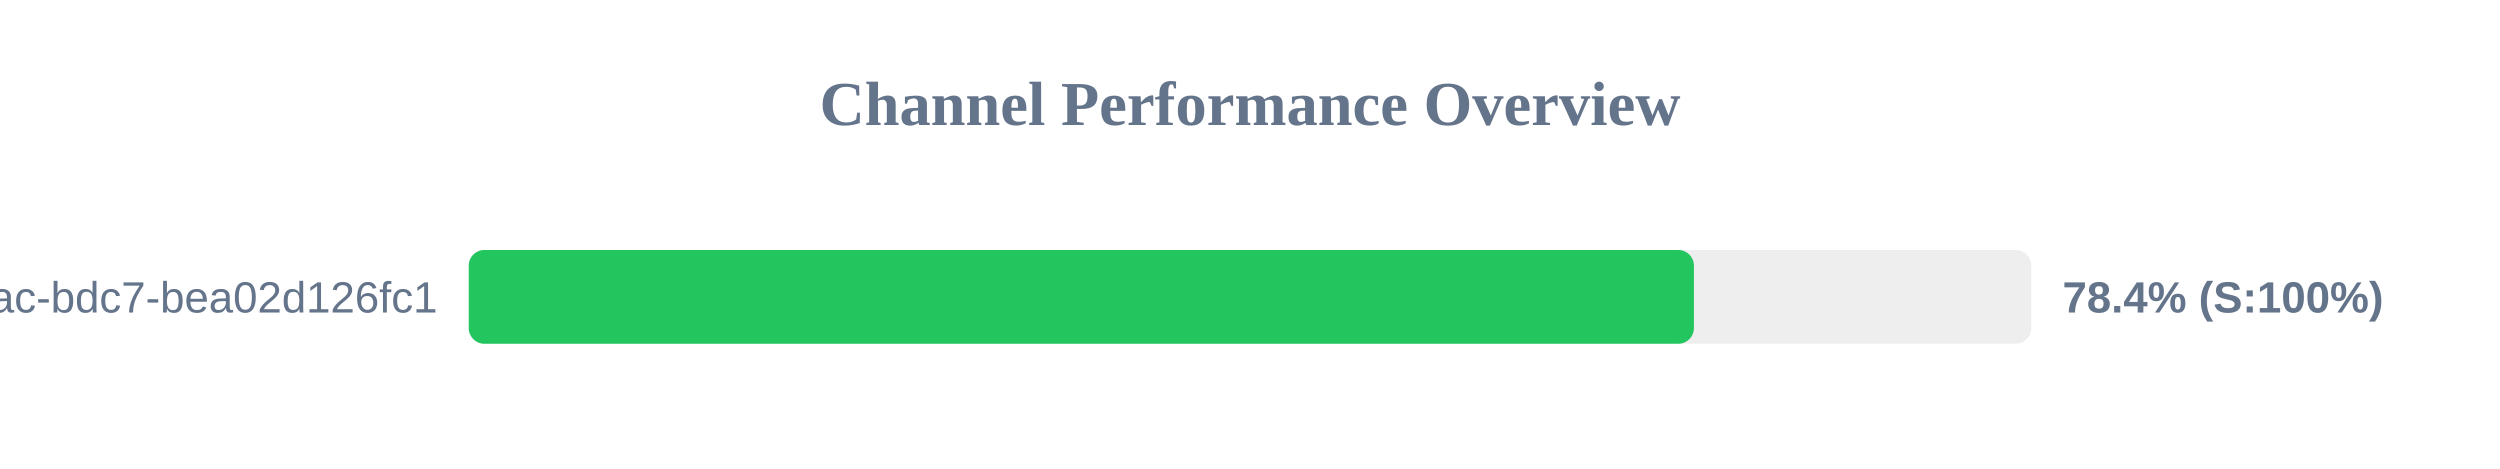
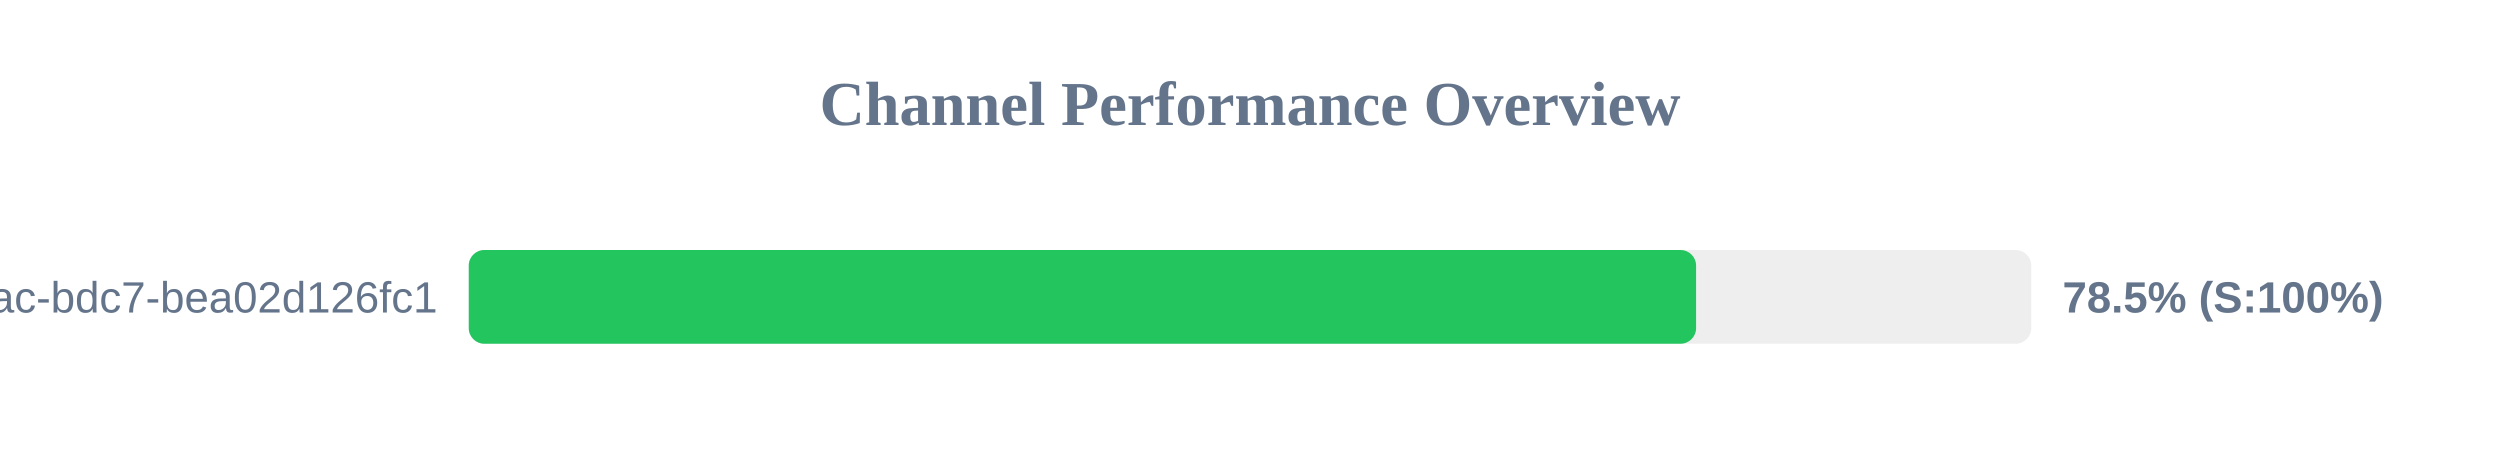
<svg xmlns="http://www.w3.org/2000/svg" width="800" height="150" version="1.1">
  <style>
        .row { font: 14px Arial; fill: #64748b; }
        .score { font: bold 14px Arial; fill: #64748b; }
    </style>
  <text x="400" y="40" text-anchor="middle" font-size="20px" font-weight="bold" fill="#64748b">Channel Performance Overview</text>
  <rect x="150" y="80" width="500" height="30" fill="#eee" rx="5" />
-   <rect x="150" y="80" width="392.05" height="30" fill="#22c55e" rx="5" />
+   <rect x="150" y="80" width="392.75" height="30" fill="#22c55e" rx="5" />
  <text x="140" y="100" text-anchor="end" class="row">?uuid=e31ad3e6-e341-42ac-bdc7-bea02d126fc1</text>
-   <text x="660" y="100" text-anchor="start" class="score">78.4% (S:100%)</text>
+   <text x="660" y="100" text-anchor="start" class="score">78.5% (S:100%)</text>
</svg>
